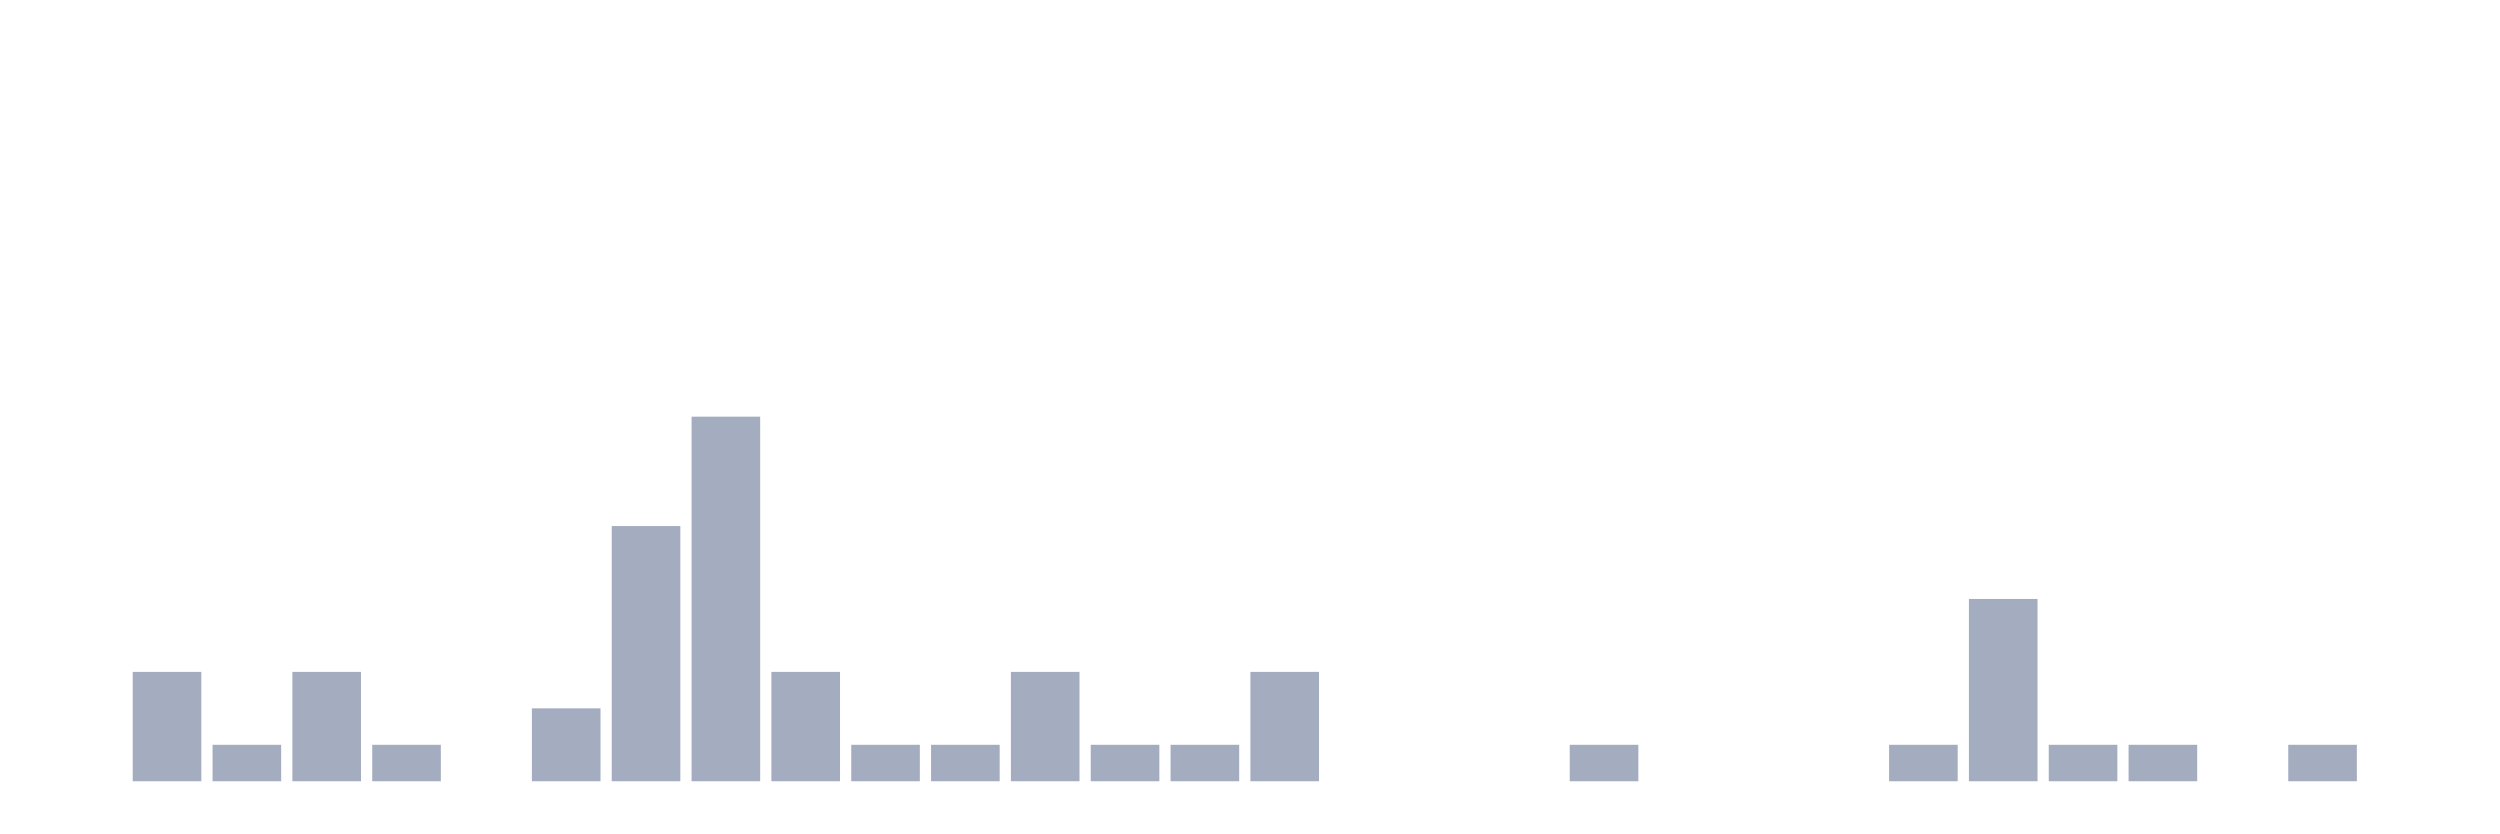
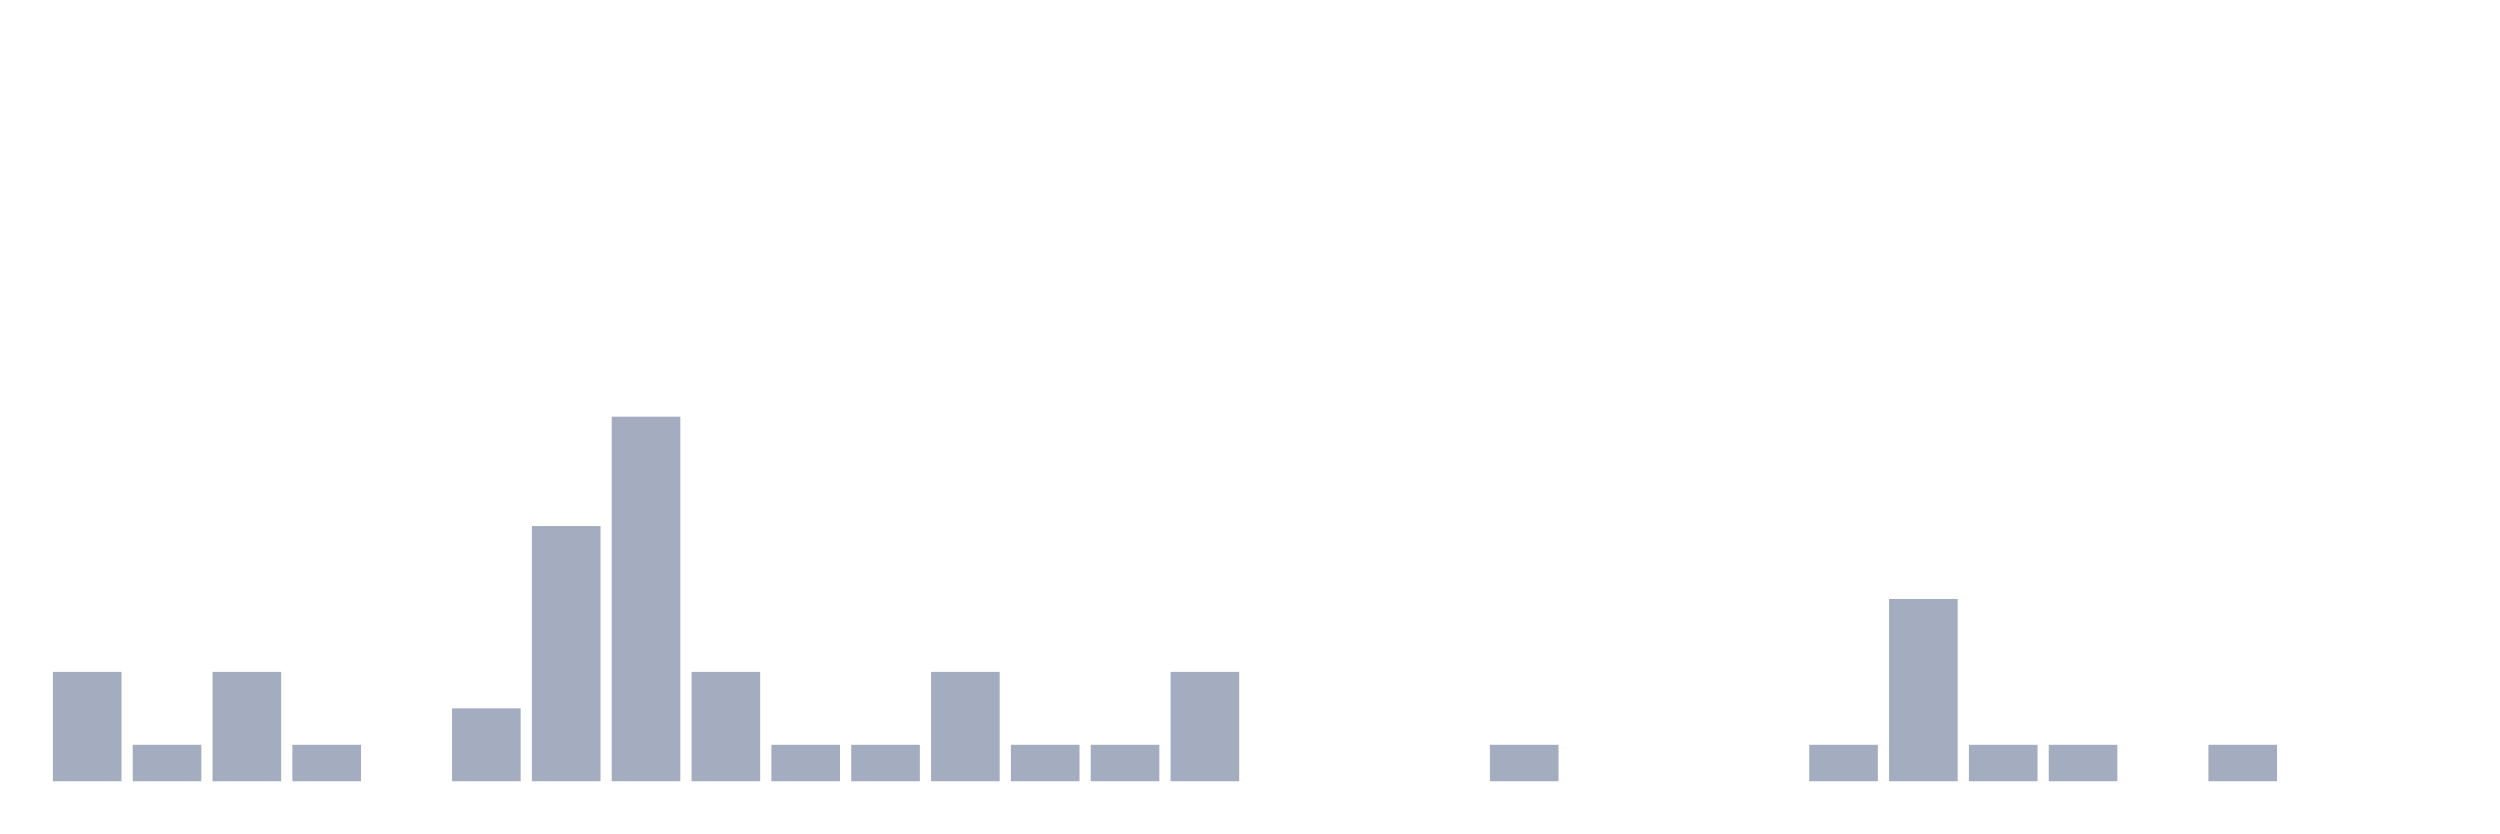
<svg xmlns="http://www.w3.org/2000/svg" viewBox="0 0 480 160">
  <g transform="translate(10,10)">
-     <rect class="bar" x="0.153" width="13.175" y="140" height="0" fill="rgb(164,173,192)" />
-     <rect class="bar" x="15.482" width="13.175" y="119" height="21" fill="rgb(164,173,192)" />
-     <rect class="bar" x="30.81" width="13.175" y="133" height="7" fill="rgb(164,173,192)" />
-     <rect class="bar" x="46.138" width="13.175" y="119" height="21" fill="rgb(164,173,192)" />
-     <rect class="bar" x="61.466" width="13.175" y="133" height="7" fill="rgb(164,173,192)" />
-     <rect class="bar" x="76.794" width="13.175" y="140" height="0" fill="rgb(164,173,192)" />
-     <rect class="bar" x="92.123" width="13.175" y="126" height="14" fill="rgb(164,173,192)" />
-     <rect class="bar" x="107.451" width="13.175" y="91" height="49" fill="rgb(164,173,192)" />
-     <rect class="bar" x="122.779" width="13.175" y="70" height="70" fill="rgb(164,173,192)" />
-     <rect class="bar" x="138.107" width="13.175" y="119" height="21" fill="rgb(164,173,192)" />
+     <rect class="bar" x="0.153" width="13.175" y="119" height="21" fill="rgb(164,173,192)" />
+     <rect class="bar" x="15.482" width="13.175" y="133" height="7" fill="rgb(164,173,192)" />
+     <rect class="bar" x="30.81" width="13.175" y="119" height="21" fill="rgb(164,173,192)" />
+     <rect class="bar" x="46.138" width="13.175" y="133" height="7" fill="rgb(164,173,192)" />
+     <rect class="bar" x="61.466" width="13.175" y="140" height="0" fill="rgb(164,173,192)" />
+     <rect class="bar" x="76.794" width="13.175" y="126" height="14" fill="rgb(164,173,192)" />
+     <rect class="bar" x="92.123" width="13.175" y="91" height="49" fill="rgb(164,173,192)" />
+     <rect class="bar" x="107.451" width="13.175" y="70" height="70" fill="rgb(164,173,192)" />
+     <rect class="bar" x="122.779" width="13.175" y="119" height="21" fill="rgb(164,173,192)" />
+     <rect class="bar" x="138.107" width="13.175" y="133" height="7" fill="rgb(164,173,192)" />
    <rect class="bar" x="153.436" width="13.175" y="133" height="7" fill="rgb(164,173,192)" />
-     <rect class="bar" x="168.764" width="13.175" y="133" height="7" fill="rgb(164,173,192)" />
-     <rect class="bar" x="184.092" width="13.175" y="119" height="21" fill="rgb(164,173,192)" />
+     <rect class="bar" x="168.764" width="13.175" y="119" height="21" fill="rgb(164,173,192)" />
+     <rect class="bar" x="184.092" width="13.175" y="133" height="7" fill="rgb(164,173,192)" />
    <rect class="bar" x="199.42" width="13.175" y="133" height="7" fill="rgb(164,173,192)" />
-     <rect class="bar" x="214.748" width="13.175" y="133" height="7" fill="rgb(164,173,192)" />
-     <rect class="bar" x="230.077" width="13.175" y="119" height="21" fill="rgb(164,173,192)" />
+     <rect class="bar" x="214.748" width="13.175" y="119" height="21" fill="rgb(164,173,192)" />
+     <rect class="bar" x="230.077" width="13.175" y="140" height="0" fill="rgb(164,173,192)" />
    <rect class="bar" x="245.405" width="13.175" y="140" height="0" fill="rgb(164,173,192)" />
    <rect class="bar" x="260.733" width="13.175" y="140" height="0" fill="rgb(164,173,192)" />
-     <rect class="bar" x="276.061" width="13.175" y="140" height="0" fill="rgb(164,173,192)" />
-     <rect class="bar" x="291.39" width="13.175" y="133" height="7" fill="rgb(164,173,192)" />
+     <rect class="bar" x="276.061" width="13.175" y="133" height="7" fill="rgb(164,173,192)" />
+     <rect class="bar" x="291.39" width="13.175" y="140" height="0" fill="rgb(164,173,192)" />
    <rect class="bar" x="306.718" width="13.175" y="140" height="0" fill="rgb(164,173,192)" />
    <rect class="bar" x="322.046" width="13.175" y="140" height="0" fill="rgb(164,173,192)" />
-     <rect class="bar" x="337.374" width="13.175" y="140" height="0" fill="rgb(164,173,192)" />
-     <rect class="bar" x="352.702" width="13.175" y="133" height="7" fill="rgb(164,173,192)" />
-     <rect class="bar" x="368.031" width="13.175" y="105" height="35" fill="rgb(164,173,192)" />
+     <rect class="bar" x="337.374" width="13.175" y="133" height="7" fill="rgb(164,173,192)" />
+     <rect class="bar" x="352.702" width="13.175" y="105" height="35" fill="rgb(164,173,192)" />
+     <rect class="bar" x="368.031" width="13.175" y="133" height="7" fill="rgb(164,173,192)" />
    <rect class="bar" x="383.359" width="13.175" y="133" height="7" fill="rgb(164,173,192)" />
-     <rect class="bar" x="398.687" width="13.175" y="133" height="7" fill="rgb(164,173,192)" />
-     <rect class="bar" x="414.015" width="13.175" y="140" height="0" fill="rgb(164,173,192)" />
-     <rect class="bar" x="429.344" width="13.175" y="133" height="7" fill="rgb(164,173,192)" />
+     <rect class="bar" x="398.687" width="13.175" y="140" height="0" fill="rgb(164,173,192)" />
+     <rect class="bar" x="414.015" width="13.175" y="133" height="7" fill="rgb(164,173,192)" />
+     <rect class="bar" x="429.344" width="13.175" y="140" height="0" fill="rgb(164,173,192)" />
    <rect class="bar" x="444.672" width="13.175" y="140" height="0" fill="rgb(164,173,192)" />
  </g>
</svg>
